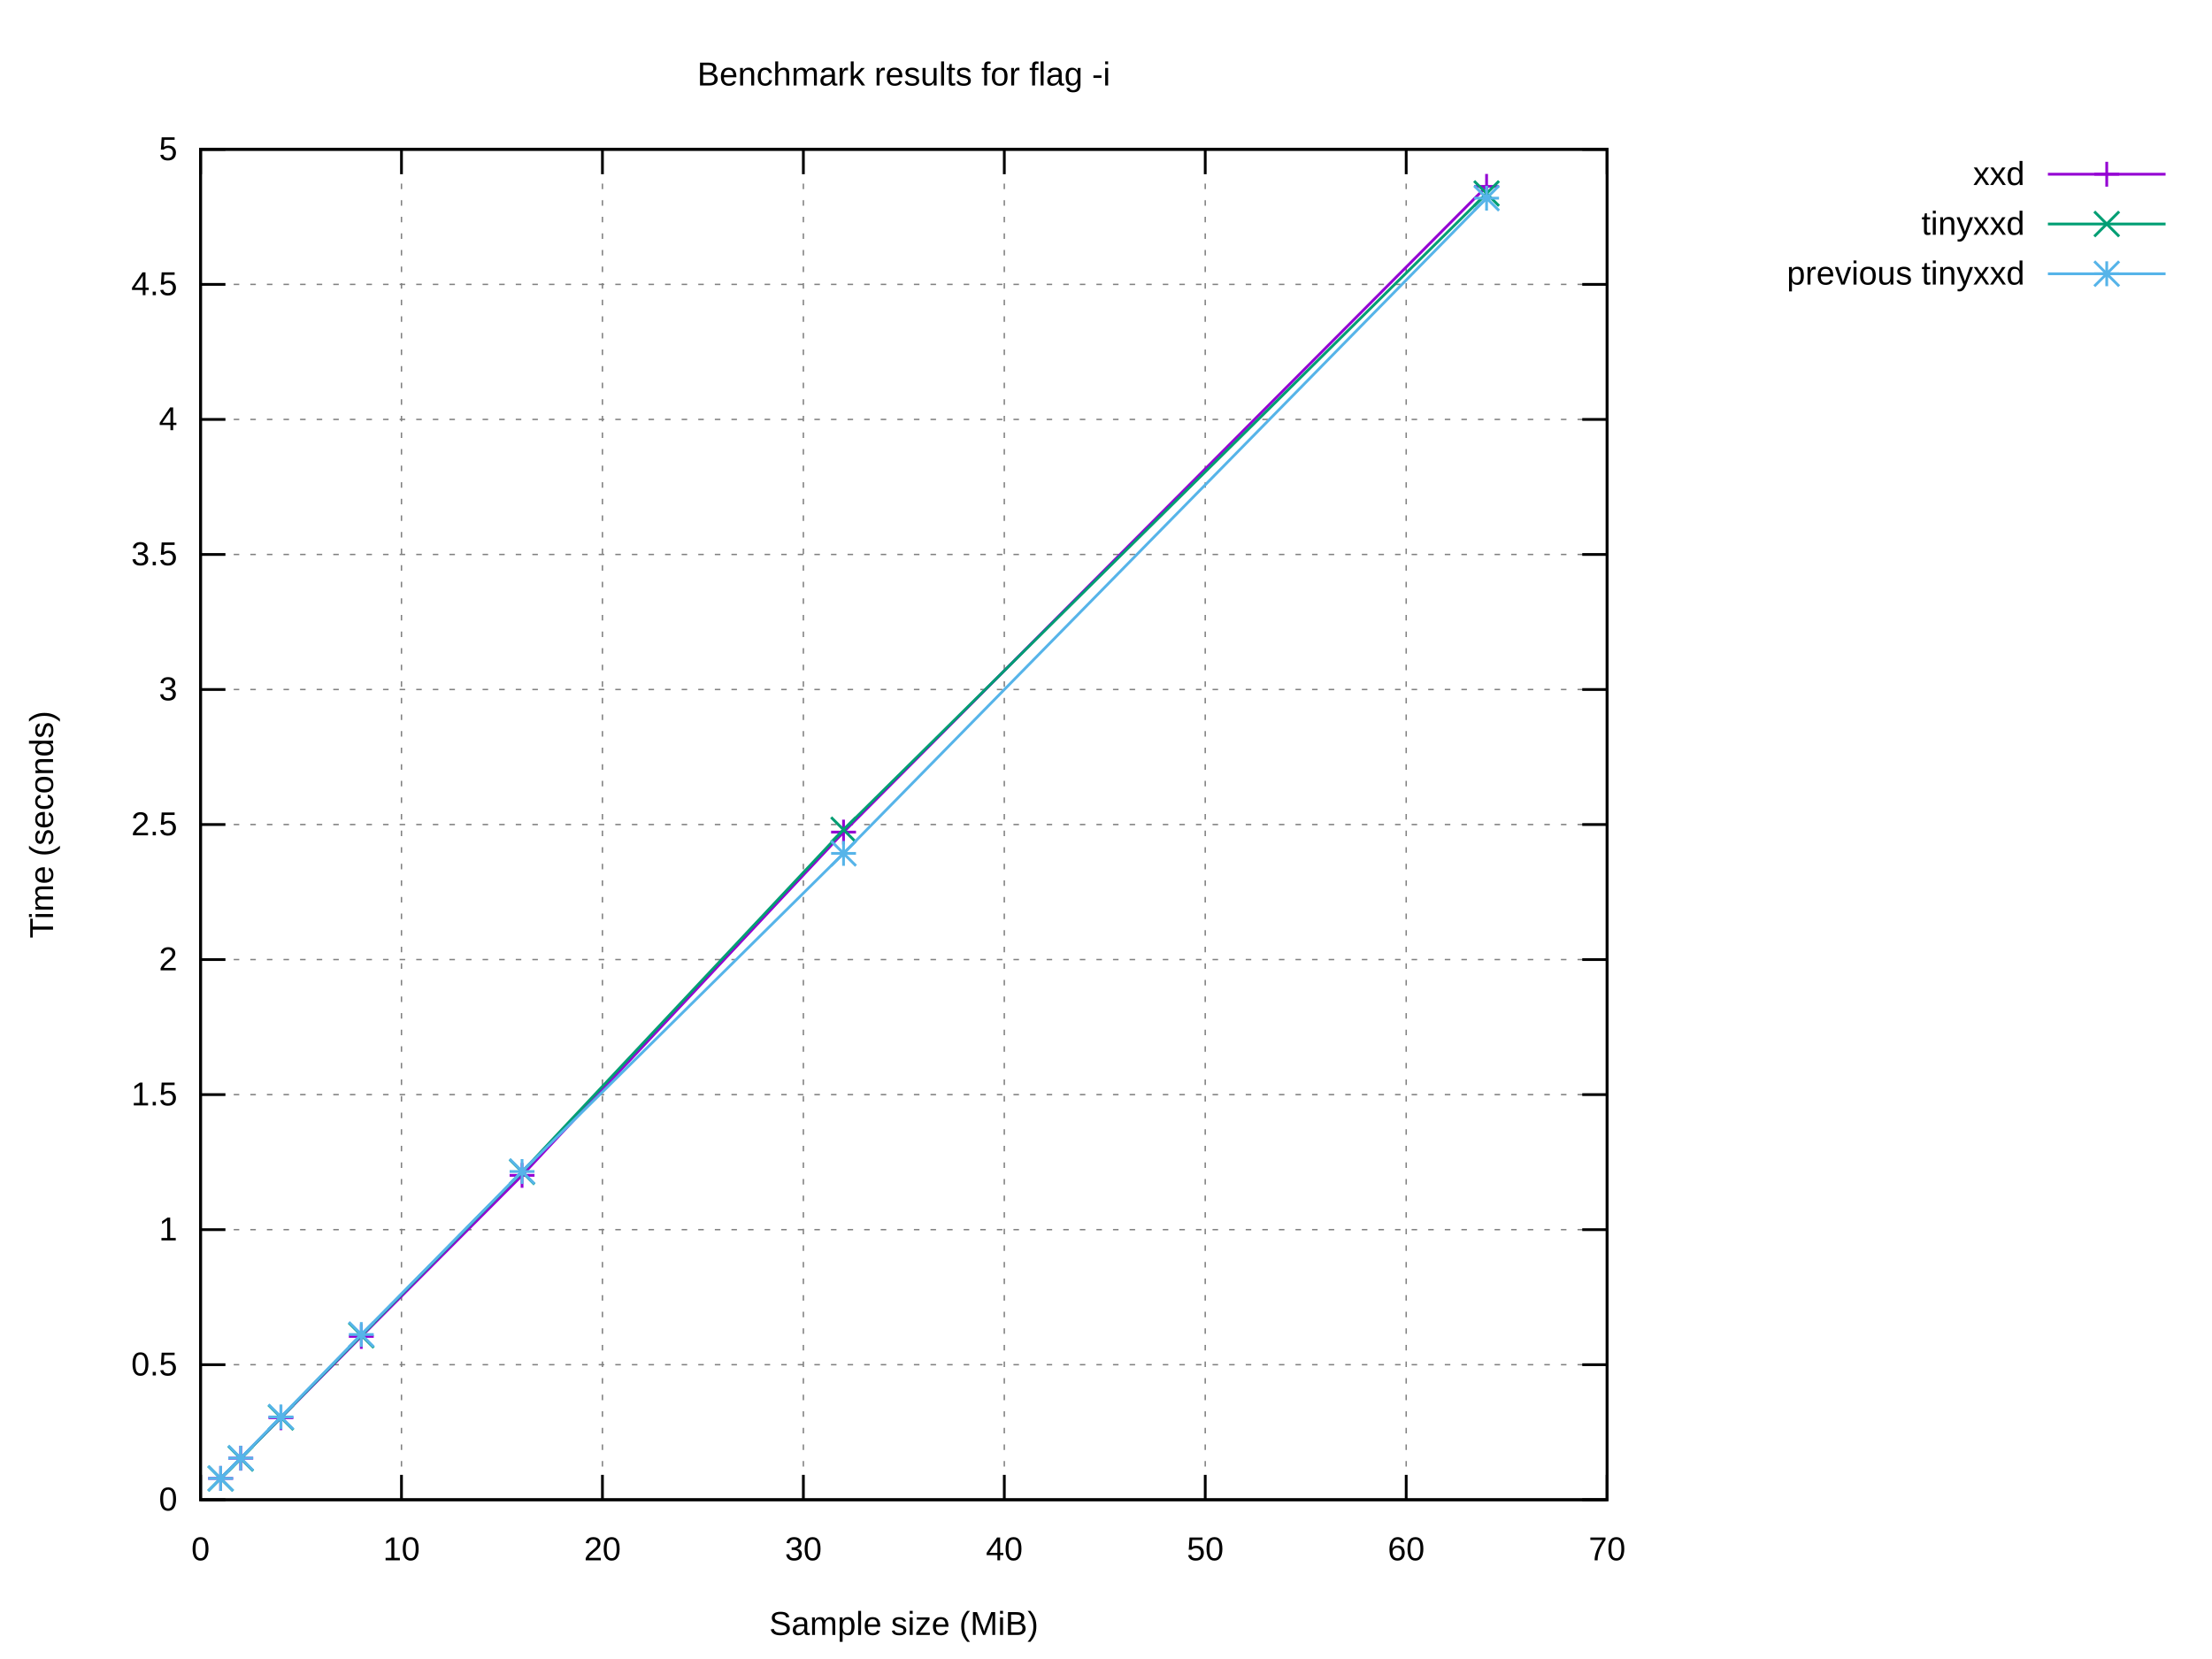
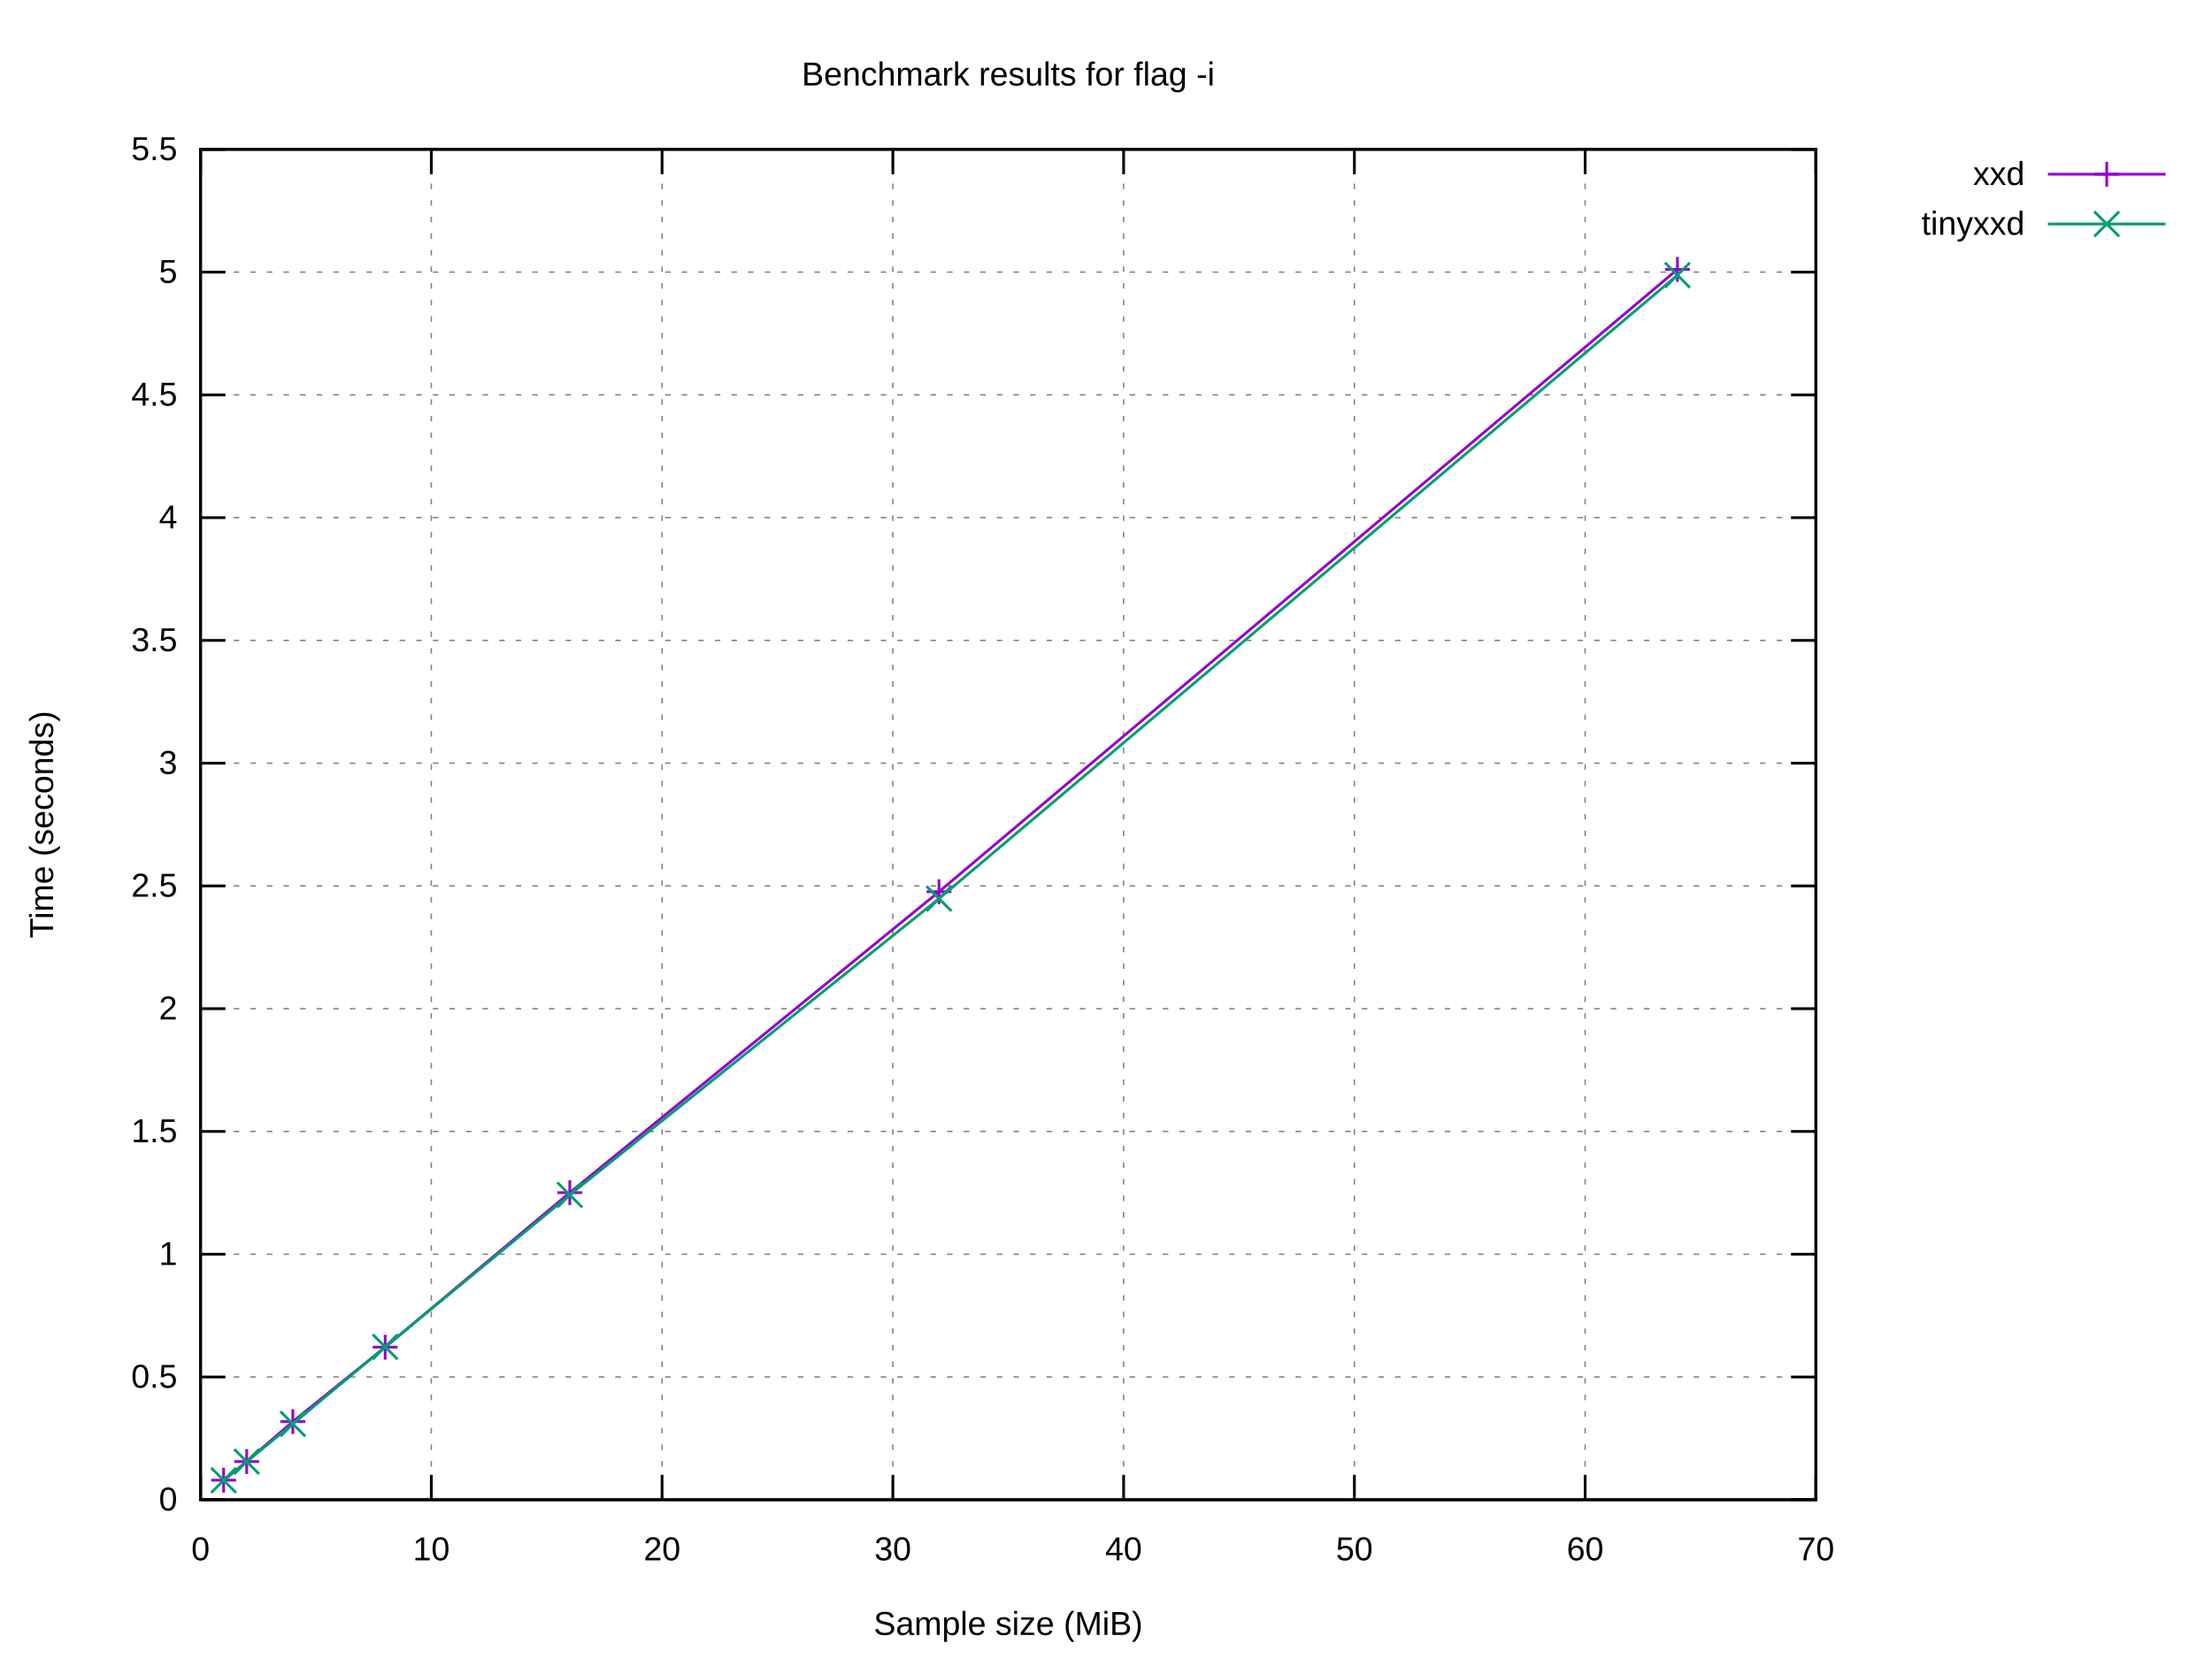
<svg xmlns="http://www.w3.org/2000/svg" xmlns:xlink="http://www.w3.org/1999/xlink" width="800" height="600" viewBox="0 0 800 600">
  <g id="gnuplot_canvas">
    <rect x="0" y="0" width="800" height="600" fill="#ffffff" />
    <defs>
      <circle id="gpDot" r="0.5" stroke-width="0.5" stroke="currentColor" />
      <path id="gpPt0" stroke-width="0.222" stroke="currentColor" d="M-1,0 h2 M0,-1 v2" />
      <path id="gpPt1" stroke-width="0.222" stroke="currentColor" d="M-1,-1 L1,1 M1,-1 L-1,1" />
      <path id="gpPt2" stroke-width="0.222" stroke="currentColor" d="M-1,0 L1,0 M0,-1 L0,1 M-1,-1 L1,1 M-1,1 L1,-1" />
      <rect id="gpPt3" stroke-width="0.222" stroke="currentColor" x="-1" y="-1" width="2" height="2" />
      <rect id="gpPt4" stroke-width="0.222" stroke="currentColor" fill="currentColor" x="-1" y="-1" width="2" height="2" />
      <circle id="gpPt5" stroke-width="0.222" stroke="currentColor" cx="0" cy="0" r="1" />
      <use xlink:href="#gpPt5" id="gpPt6" fill="currentColor" stroke="none" />
      <path id="gpPt7" stroke-width="0.222" stroke="currentColor" d="M0,-1.33 L-1.33,0.67 L1.33,0.67 z" />
      <use xlink:href="#gpPt7" id="gpPt8" fill="currentColor" stroke="none" />
      <use xlink:href="#gpPt7" id="gpPt9" stroke="currentColor" transform="rotate(180)" />
      <use xlink:href="#gpPt9" id="gpPt10" fill="currentColor" stroke="none" />
      <use xlink:href="#gpPt3" id="gpPt11" stroke="currentColor" transform="rotate(45)" />
      <use xlink:href="#gpPt11" id="gpPt12" fill="currentColor" stroke="none" />
      <path id="gpPt13" stroke-width="0.222" stroke="currentColor" d="M0,1.330 L1.265,0.411 L0.782,-1.067 L-0.782,-1.076 L-1.265,0.411 z" />
      <use xlink:href="#gpPt13" id="gpPt14" fill="currentColor" stroke="none" />
      <filter id="textbox" filterUnits="objectBoundingBox" x="0" y="0" height="1" width="1">
        <feFlood flood-color="#FFFFFF" flood-opacity="1" result="bgnd" />
        <feComposite in="SourceGraphic" in2="bgnd" operator="atop" />
      </filter>
      <filter id="greybox" filterUnits="objectBoundingBox" x="0" y="0" height="1" width="1">
        <feFlood flood-color="lightgrey" flood-opacity="1" result="grey" />
        <feComposite in="SourceGraphic" in2="grey" operator="atop" />
      </filter>
    </defs>
    <g fill="none" color="#FFFFFF" stroke="currentColor" stroke-width="1.00" stroke-linecap="butt" stroke-linejoin="miter">
</g>
    <g fill="none" color="black" stroke="currentColor" stroke-width="1.00" stroke-linecap="butt" stroke-linejoin="miter">
</g>
    <g fill="none" color="black" stroke="black" stroke-width="0.50" stroke-linecap="butt" stroke-linejoin="miter">
</g>
    <g fill="none" color="gray" stroke="currentColor" stroke-width="0.50" stroke-linecap="butt" stroke-linejoin="miter">
-       <path stroke="gray" stroke-dasharray="2,4" class="gridline" d="M72.53,542.40 L581.24,542.40  " />
-     </g>
-     <g fill="none" color="gray" stroke="gray" stroke-width="1.00" stroke-linecap="butt" stroke-linejoin="miter">
- </g>
-     <g fill="none" color="black" stroke="currentColor" stroke-width="1.00" stroke-linecap="butt" stroke-linejoin="miter">
-       <path stroke="black" d="M72.53,542.40 L81.53,542.40 M581.24,542.40 L572.24,542.40  " />
+       <path stroke="gray" stroke-dasharray="2,4" class="gridline" d="M72.53,542.40 L656.75,542.40  " />
+     </g>
+     <g fill="none" color="gray" stroke="gray" stroke-width="1.00" stroke-linecap="butt" stroke-linejoin="miter">
+ </g>
+     <g fill="none" color="black" stroke="currentColor" stroke-width="1.00" stroke-linecap="butt" stroke-linejoin="miter">
+       <path stroke="black" d="M72.53,542.40 L81.53,542.40 M656.75,542.40 L647.75,542.40  " />
      <g transform="translate(64.14,546.30)" stroke="none" fill="black" font-family="Arial" font-size="12.00" text-anchor="end">
        <text>
          <tspan font-family="Arial"> 0</tspan>
        </text>
      </g>
    </g>
    <g fill="none" color="black" stroke="currentColor" stroke-width="1.00" stroke-linecap="butt" stroke-linejoin="miter">
</g>
    <g fill="none" color="black" stroke="black" stroke-width="0.50" stroke-linecap="butt" stroke-linejoin="miter">
</g>
    <g fill="none" color="gray" stroke="currentColor" stroke-width="0.50" stroke-linecap="butt" stroke-linejoin="miter">
-       <path stroke="gray" stroke-dasharray="2,4" class="gridline" d="M72.53,493.56 L581.24,493.56  " />
-     </g>
-     <g fill="none" color="gray" stroke="gray" stroke-width="1.00" stroke-linecap="butt" stroke-linejoin="miter">
- </g>
-     <g fill="none" color="black" stroke="currentColor" stroke-width="1.00" stroke-linecap="butt" stroke-linejoin="miter">
-       <path stroke="black" d="M72.53,493.56 L81.53,493.56 M581.24,493.56 L572.24,493.56  " />
-       <g transform="translate(64.14,497.46)" stroke="none" fill="black" font-family="Arial" font-size="12.00" text-anchor="end">
+       <path stroke="gray" stroke-dasharray="2,4" class="gridline" d="M72.53,498.00 L656.75,498.00  " />
+     </g>
+     <g fill="none" color="gray" stroke="gray" stroke-width="1.00" stroke-linecap="butt" stroke-linejoin="miter">
+ </g>
+     <g fill="none" color="black" stroke="currentColor" stroke-width="1.00" stroke-linecap="butt" stroke-linejoin="miter">
+       <path stroke="black" d="M72.53,498.00 L81.53,498.00 M656.75,498.00 L647.75,498.00  " />
+       <g transform="translate(64.14,501.90)" stroke="none" fill="black" font-family="Arial" font-size="12.00" text-anchor="end">
        <text>
          <tspan font-family="Arial"> 0.5</tspan>
        </text>
      </g>
    </g>
    <g fill="none" color="black" stroke="currentColor" stroke-width="1.00" stroke-linecap="butt" stroke-linejoin="miter">
</g>
    <g fill="none" color="black" stroke="black" stroke-width="0.50" stroke-linecap="butt" stroke-linejoin="miter">
</g>
    <g fill="none" color="gray" stroke="currentColor" stroke-width="0.50" stroke-linecap="butt" stroke-linejoin="miter">
-       <path stroke="gray" stroke-dasharray="2,4" class="gridline" d="M72.53,444.72 L581.24,444.72  " />
-     </g>
-     <g fill="none" color="gray" stroke="gray" stroke-width="1.00" stroke-linecap="butt" stroke-linejoin="miter">
- </g>
-     <g fill="none" color="black" stroke="currentColor" stroke-width="1.00" stroke-linecap="butt" stroke-linejoin="miter">
-       <path stroke="black" d="M72.53,444.72 L81.53,444.72 M581.24,444.72 L572.24,444.72  " />
-       <g transform="translate(64.14,448.62)" stroke="none" fill="black" font-family="Arial" font-size="12.00" text-anchor="end">
+       <path stroke="gray" stroke-dasharray="2,4" class="gridline" d="M72.53,453.60 L656.75,453.60  " />
+     </g>
+     <g fill="none" color="gray" stroke="gray" stroke-width="1.00" stroke-linecap="butt" stroke-linejoin="miter">
+ </g>
+     <g fill="none" color="black" stroke="currentColor" stroke-width="1.00" stroke-linecap="butt" stroke-linejoin="miter">
+       <path stroke="black" d="M72.53,453.60 L81.53,453.60 M656.75,453.60 L647.75,453.60  " />
+       <g transform="translate(64.14,457.50)" stroke="none" fill="black" font-family="Arial" font-size="12.00" text-anchor="end">
        <text>
          <tspan font-family="Arial"> 1</tspan>
        </text>
      </g>
    </g>
    <g fill="none" color="black" stroke="currentColor" stroke-width="1.00" stroke-linecap="butt" stroke-linejoin="miter">
</g>
    <g fill="none" color="black" stroke="black" stroke-width="0.50" stroke-linecap="butt" stroke-linejoin="miter">
</g>
    <g fill="none" color="gray" stroke="currentColor" stroke-width="0.50" stroke-linecap="butt" stroke-linejoin="miter">
-       <path stroke="gray" stroke-dasharray="2,4" class="gridline" d="M72.53,395.88 L581.24,395.88  " />
-     </g>
-     <g fill="none" color="gray" stroke="gray" stroke-width="1.00" stroke-linecap="butt" stroke-linejoin="miter">
- </g>
-     <g fill="none" color="black" stroke="currentColor" stroke-width="1.00" stroke-linecap="butt" stroke-linejoin="miter">
-       <path stroke="black" d="M72.53,395.88 L81.53,395.88 M581.24,395.88 L572.24,395.88  " />
-       <g transform="translate(64.14,399.78)" stroke="none" fill="black" font-family="Arial" font-size="12.00" text-anchor="end">
+       <path stroke="gray" stroke-dasharray="2,4" class="gridline" d="M72.53,409.20 L656.75,409.20  " />
+     </g>
+     <g fill="none" color="gray" stroke="gray" stroke-width="1.00" stroke-linecap="butt" stroke-linejoin="miter">
+ </g>
+     <g fill="none" color="black" stroke="currentColor" stroke-width="1.00" stroke-linecap="butt" stroke-linejoin="miter">
+       <path stroke="black" d="M72.53,409.20 L81.53,409.20 M656.75,409.20 L647.75,409.20  " />
+       <g transform="translate(64.14,413.10)" stroke="none" fill="black" font-family="Arial" font-size="12.00" text-anchor="end">
        <text>
          <tspan font-family="Arial"> 1.5</tspan>
        </text>
      </g>
    </g>
    <g fill="none" color="black" stroke="currentColor" stroke-width="1.00" stroke-linecap="butt" stroke-linejoin="miter">
</g>
    <g fill="none" color="black" stroke="black" stroke-width="0.50" stroke-linecap="butt" stroke-linejoin="miter">
</g>
    <g fill="none" color="gray" stroke="currentColor" stroke-width="0.50" stroke-linecap="butt" stroke-linejoin="miter">
-       <path stroke="gray" stroke-dasharray="2,4" class="gridline" d="M72.53,347.04 L581.24,347.04  " />
-     </g>
-     <g fill="none" color="gray" stroke="gray" stroke-width="1.00" stroke-linecap="butt" stroke-linejoin="miter">
- </g>
-     <g fill="none" color="black" stroke="currentColor" stroke-width="1.00" stroke-linecap="butt" stroke-linejoin="miter">
-       <path stroke="black" d="M72.53,347.04 L81.53,347.04 M581.24,347.04 L572.24,347.04  " />
-       <g transform="translate(64.14,350.94)" stroke="none" fill="black" font-family="Arial" font-size="12.00" text-anchor="end">
+       <path stroke="gray" stroke-dasharray="2,4" class="gridline" d="M72.53,364.80 L656.75,364.80  " />
+     </g>
+     <g fill="none" color="gray" stroke="gray" stroke-width="1.00" stroke-linecap="butt" stroke-linejoin="miter">
+ </g>
+     <g fill="none" color="black" stroke="currentColor" stroke-width="1.00" stroke-linecap="butt" stroke-linejoin="miter">
+       <path stroke="black" d="M72.53,364.80 L81.53,364.80 M656.75,364.80 L647.75,364.80  " />
+       <g transform="translate(64.14,368.70)" stroke="none" fill="black" font-family="Arial" font-size="12.00" text-anchor="end">
        <text>
          <tspan font-family="Arial"> 2</tspan>
        </text>
      </g>
    </g>
    <g fill="none" color="black" stroke="currentColor" stroke-width="1.00" stroke-linecap="butt" stroke-linejoin="miter">
</g>
    <g fill="none" color="black" stroke="black" stroke-width="0.50" stroke-linecap="butt" stroke-linejoin="miter">
</g>
    <g fill="none" color="gray" stroke="currentColor" stroke-width="0.50" stroke-linecap="butt" stroke-linejoin="miter">
-       <path stroke="gray" stroke-dasharray="2,4" class="gridline" d="M72.53,298.20 L581.24,298.20  " />
-     </g>
-     <g fill="none" color="gray" stroke="gray" stroke-width="1.00" stroke-linecap="butt" stroke-linejoin="miter">
- </g>
-     <g fill="none" color="black" stroke="currentColor" stroke-width="1.00" stroke-linecap="butt" stroke-linejoin="miter">
-       <path stroke="black" d="M72.53,298.20 L81.53,298.20 M581.24,298.20 L572.24,298.20  " />
-       <g transform="translate(64.14,302.10)" stroke="none" fill="black" font-family="Arial" font-size="12.00" text-anchor="end">
+       <path stroke="gray" stroke-dasharray="2,4" class="gridline" d="M72.53,320.40 L656.75,320.40  " />
+     </g>
+     <g fill="none" color="gray" stroke="gray" stroke-width="1.00" stroke-linecap="butt" stroke-linejoin="miter">
+ </g>
+     <g fill="none" color="black" stroke="currentColor" stroke-width="1.00" stroke-linecap="butt" stroke-linejoin="miter">
+       <path stroke="black" d="M72.53,320.40 L81.53,320.40 M656.75,320.40 L647.75,320.40  " />
+       <g transform="translate(64.14,324.30)" stroke="none" fill="black" font-family="Arial" font-size="12.00" text-anchor="end">
        <text>
          <tspan font-family="Arial"> 2.5</tspan>
        </text>
      </g>
    </g>
    <g fill="none" color="black" stroke="currentColor" stroke-width="1.00" stroke-linecap="butt" stroke-linejoin="miter">
</g>
    <g fill="none" color="black" stroke="black" stroke-width="0.50" stroke-linecap="butt" stroke-linejoin="miter">
</g>
    <g fill="none" color="gray" stroke="currentColor" stroke-width="0.50" stroke-linecap="butt" stroke-linejoin="miter">
-       <path stroke="gray" stroke-dasharray="2,4" class="gridline" d="M72.53,249.37 L581.24,249.37  " />
-     </g>
-     <g fill="none" color="gray" stroke="gray" stroke-width="1.00" stroke-linecap="butt" stroke-linejoin="miter">
- </g>
-     <g fill="none" color="black" stroke="currentColor" stroke-width="1.00" stroke-linecap="butt" stroke-linejoin="miter">
-       <path stroke="black" d="M72.53,249.37 L81.53,249.37 M581.24,249.37 L572.24,249.37  " />
-       <g transform="translate(64.14,253.27)" stroke="none" fill="black" font-family="Arial" font-size="12.00" text-anchor="end">
+       <path stroke="gray" stroke-dasharray="2,4" class="gridline" d="M72.53,276.01 L656.75,276.01  " />
+     </g>
+     <g fill="none" color="gray" stroke="gray" stroke-width="1.00" stroke-linecap="butt" stroke-linejoin="miter">
+ </g>
+     <g fill="none" color="black" stroke="currentColor" stroke-width="1.00" stroke-linecap="butt" stroke-linejoin="miter">
+       <path stroke="black" d="M72.53,276.01 L81.53,276.01 M656.75,276.01 L647.75,276.01  " />
+       <g transform="translate(64.14,279.91)" stroke="none" fill="black" font-family="Arial" font-size="12.00" text-anchor="end">
        <text>
          <tspan font-family="Arial"> 3</tspan>
        </text>
      </g>
    </g>
    <g fill="none" color="black" stroke="currentColor" stroke-width="1.00" stroke-linecap="butt" stroke-linejoin="miter">
</g>
    <g fill="none" color="black" stroke="black" stroke-width="0.50" stroke-linecap="butt" stroke-linejoin="miter">
</g>
    <g fill="none" color="gray" stroke="currentColor" stroke-width="0.50" stroke-linecap="butt" stroke-linejoin="miter">
-       <path stroke="gray" stroke-dasharray="2,4" class="gridline" d="M72.53,200.53 L581.24,200.53  " />
-     </g>
-     <g fill="none" color="gray" stroke="gray" stroke-width="1.00" stroke-linecap="butt" stroke-linejoin="miter">
- </g>
-     <g fill="none" color="black" stroke="currentColor" stroke-width="1.00" stroke-linecap="butt" stroke-linejoin="miter">
-       <path stroke="black" d="M72.53,200.53 L81.53,200.53 M581.24,200.53 L572.24,200.53  " />
-       <g transform="translate(64.14,204.43)" stroke="none" fill="black" font-family="Arial" font-size="12.00" text-anchor="end">
+       <path stroke="gray" stroke-dasharray="2,4" class="gridline" d="M72.53,231.61 L656.75,231.61  " />
+     </g>
+     <g fill="none" color="gray" stroke="gray" stroke-width="1.00" stroke-linecap="butt" stroke-linejoin="miter">
+ </g>
+     <g fill="none" color="black" stroke="currentColor" stroke-width="1.00" stroke-linecap="butt" stroke-linejoin="miter">
+       <path stroke="black" d="M72.53,231.61 L81.53,231.61 M656.75,231.61 L647.75,231.61  " />
+       <g transform="translate(64.14,235.51)" stroke="none" fill="black" font-family="Arial" font-size="12.00" text-anchor="end">
        <text>
          <tspan font-family="Arial"> 3.5</tspan>
        </text>
      </g>
    </g>
    <g fill="none" color="black" stroke="currentColor" stroke-width="1.00" stroke-linecap="butt" stroke-linejoin="miter">
</g>
    <g fill="none" color="black" stroke="black" stroke-width="0.50" stroke-linecap="butt" stroke-linejoin="miter">
</g>
    <g fill="none" color="gray" stroke="currentColor" stroke-width="0.50" stroke-linecap="butt" stroke-linejoin="miter">
-       <path stroke="gray" stroke-dasharray="2,4" class="gridline" d="M72.53,151.69 L581.24,151.69  " />
-     </g>
-     <g fill="none" color="gray" stroke="gray" stroke-width="1.00" stroke-linecap="butt" stroke-linejoin="miter">
- </g>
-     <g fill="none" color="black" stroke="currentColor" stroke-width="1.00" stroke-linecap="butt" stroke-linejoin="miter">
-       <path stroke="black" d="M72.53,151.69 L81.53,151.69 M581.24,151.69 L572.24,151.69  " />
-       <g transform="translate(64.14,155.59)" stroke="none" fill="black" font-family="Arial" font-size="12.00" text-anchor="end">
+       <path stroke="gray" stroke-dasharray="2,4" class="gridline" d="M72.53,187.21 L656.75,187.21  " />
+     </g>
+     <g fill="none" color="gray" stroke="gray" stroke-width="1.00" stroke-linecap="butt" stroke-linejoin="miter">
+ </g>
+     <g fill="none" color="black" stroke="currentColor" stroke-width="1.00" stroke-linecap="butt" stroke-linejoin="miter">
+       <path stroke="black" d="M72.53,187.21 L81.53,187.21 M656.75,187.21 L647.75,187.21  " />
+       <g transform="translate(64.14,191.11)" stroke="none" fill="black" font-family="Arial" font-size="12.00" text-anchor="end">
        <text>
          <tspan font-family="Arial"> 4</tspan>
        </text>
      </g>
    </g>
    <g fill="none" color="black" stroke="currentColor" stroke-width="1.00" stroke-linecap="butt" stroke-linejoin="miter">
</g>
    <g fill="none" color="black" stroke="black" stroke-width="0.50" stroke-linecap="butt" stroke-linejoin="miter">
</g>
    <g fill="none" color="gray" stroke="currentColor" stroke-width="0.50" stroke-linecap="butt" stroke-linejoin="miter">
-       <path stroke="gray" stroke-dasharray="2,4" class="gridline" d="M72.53,102.85 L581.24,102.85  " />
-     </g>
-     <g fill="none" color="gray" stroke="gray" stroke-width="1.00" stroke-linecap="butt" stroke-linejoin="miter">
- </g>
-     <g fill="none" color="black" stroke="currentColor" stroke-width="1.00" stroke-linecap="butt" stroke-linejoin="miter">
-       <path stroke="black" d="M72.53,102.85 L81.53,102.85 M581.24,102.85 L572.24,102.85  " />
-       <g transform="translate(64.14,106.75)" stroke="none" fill="black" font-family="Arial" font-size="12.00" text-anchor="end">
+       <path stroke="gray" stroke-dasharray="2,4" class="gridline" d="M72.53,142.81 L656.75,142.81  " />
+     </g>
+     <g fill="none" color="gray" stroke="gray" stroke-width="1.00" stroke-linecap="butt" stroke-linejoin="miter">
+ </g>
+     <g fill="none" color="black" stroke="currentColor" stroke-width="1.00" stroke-linecap="butt" stroke-linejoin="miter">
+       <path stroke="black" d="M72.53,142.81 L81.53,142.81 M656.75,142.81 L647.75,142.81  " />
+       <g transform="translate(64.14,146.71)" stroke="none" fill="black" font-family="Arial" font-size="12.00" text-anchor="end">
        <text>
          <tspan font-family="Arial"> 4.5</tspan>
        </text>
      </g>
    </g>
    <g fill="none" color="black" stroke="currentColor" stroke-width="1.00" stroke-linecap="butt" stroke-linejoin="miter">
</g>
    <g fill="none" color="black" stroke="black" stroke-width="0.50" stroke-linecap="butt" stroke-linejoin="miter">
</g>
    <g fill="none" color="gray" stroke="currentColor" stroke-width="0.50" stroke-linecap="butt" stroke-linejoin="miter">
-       <path stroke="gray" stroke-dasharray="2,4" class="gridline" d="M72.53,54.01 L581.24,54.01  " />
-     </g>
-     <g fill="none" color="gray" stroke="gray" stroke-width="1.00" stroke-linecap="butt" stroke-linejoin="miter">
- </g>
-     <g fill="none" color="black" stroke="currentColor" stroke-width="1.00" stroke-linecap="butt" stroke-linejoin="miter">
-       <path stroke="black" d="M72.53,54.01 L81.53,54.01 M581.24,54.01 L572.24,54.01  " />
+       <path stroke="gray" stroke-dasharray="2,4" class="gridline" d="M72.53,98.41 L656.75,98.41  " />
+     </g>
+     <g fill="none" color="gray" stroke="gray" stroke-width="1.00" stroke-linecap="butt" stroke-linejoin="miter">
+ </g>
+     <g fill="none" color="black" stroke="currentColor" stroke-width="1.00" stroke-linecap="butt" stroke-linejoin="miter">
+       <path stroke="black" d="M72.53,98.41 L81.53,98.41 M656.75,98.41 L647.75,98.41  " />
+       <g transform="translate(64.14,102.31)" stroke="none" fill="black" font-family="Arial" font-size="12.00" text-anchor="end">
+         <text>
+           <tspan font-family="Arial"> 5</tspan>
+         </text>
+       </g>
+     </g>
+     <g fill="none" color="black" stroke="currentColor" stroke-width="1.00" stroke-linecap="butt" stroke-linejoin="miter">
+ </g>
+     <g fill="none" color="black" stroke="black" stroke-width="0.50" stroke-linecap="butt" stroke-linejoin="miter">
+ </g>
+     <g fill="none" color="gray" stroke="currentColor" stroke-width="0.50" stroke-linecap="butt" stroke-linejoin="miter">
+       <path stroke="gray" stroke-dasharray="2,4" class="gridline" d="M72.53,54.01 L656.75,54.01  " />
+     </g>
+     <g fill="none" color="gray" stroke="gray" stroke-width="1.00" stroke-linecap="butt" stroke-linejoin="miter">
+ </g>
+     <g fill="none" color="black" stroke="currentColor" stroke-width="1.00" stroke-linecap="butt" stroke-linejoin="miter">
+       <path stroke="black" d="M72.53,54.01 L81.53,54.01 M656.75,54.01 L647.75,54.01  " />
      <g transform="translate(64.14,57.91)" stroke="none" fill="black" font-family="Arial" font-size="12.00" text-anchor="end">
        <text>
-           <tspan font-family="Arial"> 5</tspan>
+           <tspan font-family="Arial"> 5.5</tspan>
        </text>
      </g>
    </g>
    <g fill="none" color="black" stroke="currentColor" stroke-width="1.00" stroke-linecap="butt" stroke-linejoin="miter">
</g>
    <g fill="none" color="black" stroke="black" stroke-width="0.50" stroke-linecap="butt" stroke-linejoin="miter">
</g>
    <g fill="none" color="gray" stroke="currentColor" stroke-width="0.50" stroke-linecap="butt" stroke-linejoin="miter">
      <path stroke="gray" stroke-dasharray="2,4" class="gridline" d="M72.53,542.40 L72.53,54.01  " />
    </g>
    <g fill="none" color="gray" stroke="gray" stroke-width="1.00" stroke-linecap="butt" stroke-linejoin="miter">
</g>
    <g fill="none" color="black" stroke="currentColor" stroke-width="1.00" stroke-linecap="butt" stroke-linejoin="miter">
      <path stroke="black" d="M72.53,542.40 L72.53,533.40 M72.53,54.01 L72.53,63.01  " />
      <g transform="translate(72.53,564.30)" stroke="none" fill="black" font-family="Arial" font-size="12.00" text-anchor="middle">
        <text>
          <tspan font-family="Arial"> 0</tspan>
        </text>
      </g>
    </g>
    <g fill="none" color="black" stroke="currentColor" stroke-width="1.00" stroke-linecap="butt" stroke-linejoin="miter">
</g>
    <g fill="none" color="black" stroke="black" stroke-width="0.50" stroke-linecap="butt" stroke-linejoin="miter">
</g>
    <g fill="none" color="gray" stroke="currentColor" stroke-width="0.50" stroke-linecap="butt" stroke-linejoin="miter">
-       <path stroke="gray" stroke-dasharray="2,4" class="gridline" d="M145.20,542.40 L145.20,54.01  " />
-     </g>
-     <g fill="none" color="gray" stroke="gray" stroke-width="1.00" stroke-linecap="butt" stroke-linejoin="miter">
- </g>
-     <g fill="none" color="black" stroke="currentColor" stroke-width="1.00" stroke-linecap="butt" stroke-linejoin="miter">
-       <path stroke="black" d="M145.20,542.40 L145.20,533.40 M145.20,54.01 L145.20,63.01  " />
-       <g transform="translate(145.20,564.30)" stroke="none" fill="black" font-family="Arial" font-size="12.00" text-anchor="middle">
+       <path stroke="gray" stroke-dasharray="2,4" class="gridline" d="M155.99,542.40 L155.99,54.01  " />
+     </g>
+     <g fill="none" color="gray" stroke="gray" stroke-width="1.00" stroke-linecap="butt" stroke-linejoin="miter">
+ </g>
+     <g fill="none" color="black" stroke="currentColor" stroke-width="1.00" stroke-linecap="butt" stroke-linejoin="miter">
+       <path stroke="black" d="M155.99,542.40 L155.99,533.40 M155.99,54.01 L155.99,63.01  " />
+       <g transform="translate(155.99,564.30)" stroke="none" fill="black" font-family="Arial" font-size="12.00" text-anchor="middle">
        <text>
          <tspan font-family="Arial"> 10</tspan>
        </text>
      </g>
    </g>
    <g fill="none" color="black" stroke="currentColor" stroke-width="1.00" stroke-linecap="butt" stroke-linejoin="miter">
</g>
    <g fill="none" color="black" stroke="black" stroke-width="0.50" stroke-linecap="butt" stroke-linejoin="miter">
</g>
    <g fill="none" color="gray" stroke="currentColor" stroke-width="0.50" stroke-linecap="butt" stroke-linejoin="miter">
-       <path stroke="gray" stroke-dasharray="2,4" class="gridline" d="M217.88,542.40 L217.88,54.01  " />
-     </g>
-     <g fill="none" color="gray" stroke="gray" stroke-width="1.00" stroke-linecap="butt" stroke-linejoin="miter">
- </g>
-     <g fill="none" color="black" stroke="currentColor" stroke-width="1.00" stroke-linecap="butt" stroke-linejoin="miter">
-       <path stroke="black" d="M217.88,542.40 L217.88,533.40 M217.88,54.01 L217.88,63.01  " />
-       <g transform="translate(217.88,564.30)" stroke="none" fill="black" font-family="Arial" font-size="12.00" text-anchor="middle">
+       <path stroke="gray" stroke-dasharray="2,4" class="gridline" d="M239.45,542.40 L239.45,54.01  " />
+     </g>
+     <g fill="none" color="gray" stroke="gray" stroke-width="1.00" stroke-linecap="butt" stroke-linejoin="miter">
+ </g>
+     <g fill="none" color="black" stroke="currentColor" stroke-width="1.00" stroke-linecap="butt" stroke-linejoin="miter">
+       <path stroke="black" d="M239.45,542.40 L239.45,533.40 M239.45,54.01 L239.45,63.01  " />
+       <g transform="translate(239.45,564.30)" stroke="none" fill="black" font-family="Arial" font-size="12.00" text-anchor="middle">
        <text>
          <tspan font-family="Arial"> 20</tspan>
        </text>
      </g>
    </g>
    <g fill="none" color="black" stroke="currentColor" stroke-width="1.00" stroke-linecap="butt" stroke-linejoin="miter">
</g>
    <g fill="none" color="black" stroke="black" stroke-width="0.50" stroke-linecap="butt" stroke-linejoin="miter">
</g>
    <g fill="none" color="gray" stroke="currentColor" stroke-width="0.50" stroke-linecap="butt" stroke-linejoin="miter">
-       <path stroke="gray" stroke-dasharray="2,4" class="gridline" d="M290.55,542.40 L290.55,54.01  " />
-     </g>
-     <g fill="none" color="gray" stroke="gray" stroke-width="1.00" stroke-linecap="butt" stroke-linejoin="miter">
- </g>
-     <g fill="none" color="black" stroke="currentColor" stroke-width="1.00" stroke-linecap="butt" stroke-linejoin="miter">
-       <path stroke="black" d="M290.55,542.40 L290.55,533.40 M290.55,54.01 L290.55,63.01  " />
-       <g transform="translate(290.55,564.30)" stroke="none" fill="black" font-family="Arial" font-size="12.00" text-anchor="middle">
+       <path stroke="gray" stroke-dasharray="2,4" class="gridline" d="M322.91,542.40 L322.91,54.01  " />
+     </g>
+     <g fill="none" color="gray" stroke="gray" stroke-width="1.00" stroke-linecap="butt" stroke-linejoin="miter">
+ </g>
+     <g fill="none" color="black" stroke="currentColor" stroke-width="1.00" stroke-linecap="butt" stroke-linejoin="miter">
+       <path stroke="black" d="M322.91,542.40 L322.91,533.40 M322.91,54.01 L322.91,63.01  " />
+       <g transform="translate(322.91,564.30)" stroke="none" fill="black" font-family="Arial" font-size="12.00" text-anchor="middle">
        <text>
          <tspan font-family="Arial"> 30</tspan>
        </text>
      </g>
    </g>
    <g fill="none" color="black" stroke="currentColor" stroke-width="1.00" stroke-linecap="butt" stroke-linejoin="miter">
</g>
    <g fill="none" color="black" stroke="black" stroke-width="0.50" stroke-linecap="butt" stroke-linejoin="miter">
</g>
    <g fill="none" color="gray" stroke="currentColor" stroke-width="0.50" stroke-linecap="butt" stroke-linejoin="miter">
-       <path stroke="gray" stroke-dasharray="2,4" class="gridline" d="M363.22,542.40 L363.22,54.01  " />
-     </g>
-     <g fill="none" color="gray" stroke="gray" stroke-width="1.00" stroke-linecap="butt" stroke-linejoin="miter">
- </g>
-     <g fill="none" color="black" stroke="currentColor" stroke-width="1.00" stroke-linecap="butt" stroke-linejoin="miter">
-       <path stroke="black" d="M363.22,542.40 L363.22,533.40 M363.22,54.01 L363.22,63.01  " />
-       <g transform="translate(363.22,564.30)" stroke="none" fill="black" font-family="Arial" font-size="12.00" text-anchor="middle">
+       <path stroke="gray" stroke-dasharray="2,4" class="gridline" d="M406.37,542.40 L406.37,54.01  " />
+     </g>
+     <g fill="none" color="gray" stroke="gray" stroke-width="1.00" stroke-linecap="butt" stroke-linejoin="miter">
+ </g>
+     <g fill="none" color="black" stroke="currentColor" stroke-width="1.00" stroke-linecap="butt" stroke-linejoin="miter">
+       <path stroke="black" d="M406.37,542.40 L406.37,533.40 M406.37,54.01 L406.37,63.01  " />
+       <g transform="translate(406.37,564.30)" stroke="none" fill="black" font-family="Arial" font-size="12.00" text-anchor="middle">
        <text>
          <tspan font-family="Arial"> 40</tspan>
        </text>
      </g>
    </g>
    <g fill="none" color="black" stroke="currentColor" stroke-width="1.00" stroke-linecap="butt" stroke-linejoin="miter">
</g>
    <g fill="none" color="black" stroke="black" stroke-width="0.50" stroke-linecap="butt" stroke-linejoin="miter">
</g>
    <g fill="none" color="gray" stroke="currentColor" stroke-width="0.50" stroke-linecap="butt" stroke-linejoin="miter">
-       <path stroke="gray" stroke-dasharray="2,4" class="gridline" d="M435.89,542.40 L435.89,54.01  " />
-     </g>
-     <g fill="none" color="gray" stroke="gray" stroke-width="1.00" stroke-linecap="butt" stroke-linejoin="miter">
- </g>
-     <g fill="none" color="black" stroke="currentColor" stroke-width="1.00" stroke-linecap="butt" stroke-linejoin="miter">
-       <path stroke="black" d="M435.89,542.40 L435.89,533.40 M435.89,54.01 L435.89,63.01  " />
-       <g transform="translate(435.89,564.30)" stroke="none" fill="black" font-family="Arial" font-size="12.00" text-anchor="middle">
+       <path stroke="gray" stroke-dasharray="2,4" class="gridline" d="M489.83,542.40 L489.83,54.01  " />
+     </g>
+     <g fill="none" color="gray" stroke="gray" stroke-width="1.00" stroke-linecap="butt" stroke-linejoin="miter">
+ </g>
+     <g fill="none" color="black" stroke="currentColor" stroke-width="1.00" stroke-linecap="butt" stroke-linejoin="miter">
+       <path stroke="black" d="M489.83,542.40 L489.83,533.40 M489.83,54.01 L489.83,63.01  " />
+       <g transform="translate(489.83,564.30)" stroke="none" fill="black" font-family="Arial" font-size="12.00" text-anchor="middle">
        <text>
          <tspan font-family="Arial"> 50</tspan>
        </text>
      </g>
    </g>
    <g fill="none" color="black" stroke="currentColor" stroke-width="1.00" stroke-linecap="butt" stroke-linejoin="miter">
</g>
    <g fill="none" color="black" stroke="black" stroke-width="0.50" stroke-linecap="butt" stroke-linejoin="miter">
</g>
    <g fill="none" color="gray" stroke="currentColor" stroke-width="0.50" stroke-linecap="butt" stroke-linejoin="miter">
-       <path stroke="gray" stroke-dasharray="2,4" class="gridline" d="M508.57,542.40 L508.57,54.01  " />
-     </g>
-     <g fill="none" color="gray" stroke="gray" stroke-width="1.00" stroke-linecap="butt" stroke-linejoin="miter">
- </g>
-     <g fill="none" color="black" stroke="currentColor" stroke-width="1.00" stroke-linecap="butt" stroke-linejoin="miter">
-       <path stroke="black" d="M508.57,542.40 L508.57,533.40 M508.57,54.01 L508.57,63.01  " />
-       <g transform="translate(508.57,564.30)" stroke="none" fill="black" font-family="Arial" font-size="12.00" text-anchor="middle">
+       <path stroke="gray" stroke-dasharray="2,4" class="gridline" d="M573.29,542.40 L573.29,54.01  " />
+     </g>
+     <g fill="none" color="gray" stroke="gray" stroke-width="1.00" stroke-linecap="butt" stroke-linejoin="miter">
+ </g>
+     <g fill="none" color="black" stroke="currentColor" stroke-width="1.00" stroke-linecap="butt" stroke-linejoin="miter">
+       <path stroke="black" d="M573.29,542.40 L573.29,533.40 M573.29,54.01 L573.29,63.01  " />
+       <g transform="translate(573.29,564.30)" stroke="none" fill="black" font-family="Arial" font-size="12.00" text-anchor="middle">
        <text>
          <tspan font-family="Arial"> 60</tspan>
        </text>
      </g>
    </g>
    <g fill="none" color="black" stroke="currentColor" stroke-width="1.00" stroke-linecap="butt" stroke-linejoin="miter">
</g>
    <g fill="none" color="black" stroke="black" stroke-width="0.50" stroke-linecap="butt" stroke-linejoin="miter">
</g>
    <g fill="none" color="gray" stroke="currentColor" stroke-width="0.50" stroke-linecap="butt" stroke-linejoin="miter">
-       <path stroke="gray" stroke-dasharray="2,4" class="gridline" d="M581.24,542.40 L581.24,54.01  " />
-     </g>
-     <g fill="none" color="gray" stroke="gray" stroke-width="1.00" stroke-linecap="butt" stroke-linejoin="miter">
- </g>
-     <g fill="none" color="black" stroke="currentColor" stroke-width="1.00" stroke-linecap="butt" stroke-linejoin="miter">
-       <path stroke="black" d="M581.24,542.40 L581.24,533.40 M581.24,54.01 L581.24,63.01  " />
-       <g transform="translate(581.24,564.30)" stroke="none" fill="black" font-family="Arial" font-size="12.00" text-anchor="middle">
+       <path stroke="gray" stroke-dasharray="2,4" class="gridline" d="M656.75,542.40 L656.75,54.01  " />
+     </g>
+     <g fill="none" color="gray" stroke="gray" stroke-width="1.00" stroke-linecap="butt" stroke-linejoin="miter">
+ </g>
+     <g fill="none" color="black" stroke="currentColor" stroke-width="1.00" stroke-linecap="butt" stroke-linejoin="miter">
+       <path stroke="black" d="M656.75,542.40 L656.75,533.40 M656.75,54.01 L656.75,63.01  " />
+       <g transform="translate(656.75,564.30)" stroke="none" fill="black" font-family="Arial" font-size="12.00" text-anchor="middle">
        <text>
          <tspan font-family="Arial"> 70</tspan>
        </text>
      </g>
    </g>
    <g fill="none" color="black" stroke="currentColor" stroke-width="1.00" stroke-linecap="butt" stroke-linejoin="miter">
</g>
    <g fill="none" color="black" stroke="currentColor" stroke-width="1.00" stroke-linecap="butt" stroke-linejoin="miter">
-       <path stroke="black" d="M72.53,54.01 L72.53,542.40 L581.24,542.40 L581.24,54.01 L72.53,54.01 Z  " />
+       <path stroke="black" d="M72.53,54.01 L72.53,542.40 L656.75,542.40 L656.75,54.01 L72.53,54.01 Z  " />
    </g>
    <g fill="none" color="black" stroke="currentColor" stroke-width="1.00" stroke-linecap="butt" stroke-linejoin="miter">
</g>
    <g id="gnuplot_plot_1">
      <g fill="none" color="black" stroke="currentColor" stroke-width="1.00" stroke-linecap="butt" stroke-linejoin="miter">
        <g transform="translate(732.26,66.91)" stroke="none" fill="black" font-family="Arial" font-size="12.00" text-anchor="end">
          <text>
            <tspan font-family="Arial">xxd</tspan>
          </text>
        </g>
      </g>
      <g fill="none" color="black" stroke="currentColor" stroke-width="1.00" stroke-linecap="butt" stroke-linejoin="miter">
-         <path stroke="rgb(148,   0, 211)" d="M740.65,63.01 L783.21,63.01 M537.64,67.41 L305.08,300.94 L188.81,425.08 L130.67,483.33 L101.60,512.74 L87.06,527.38   L79.80,534.69  " />
-         <use xlink:href="#gpPt0" transform="translate(537.64,67.41) scale(4.50)" color="rgb(148,   0, 211)" />
-         <use xlink:href="#gpPt0" transform="translate(305.08,300.94) scale(4.50)" color="rgb(148,   0, 211)" />
-         <use xlink:href="#gpPt0" transform="translate(188.81,425.08) scale(4.50)" color="rgb(148,   0, 211)" />
-         <use xlink:href="#gpPt0" transform="translate(130.67,483.33) scale(4.50)" color="rgb(148,   0, 211)" />
-         <use xlink:href="#gpPt0" transform="translate(101.60,512.74) scale(4.50)" color="rgb(148,   0, 211)" />
-         <use xlink:href="#gpPt0" transform="translate(87.06,527.38) scale(4.50)" color="rgb(148,   0, 211)" />
-         <use xlink:href="#gpPt0" transform="translate(79.80,534.69) scale(4.50)" color="rgb(148,   0, 211)" />
+         <path stroke="rgb(148,   0, 211)" d="M740.65,63.01 L783.21,63.01 M606.67,97.42 L339.60,322.50 L206.07,431.34 L139.30,487.23 L105.91,514.13 L89.22,528.59   L80.88,535.33  " />
+         <use xlink:href="#gpPt0" transform="translate(606.67,97.42) scale(4.50)" color="rgb(148,   0, 211)" />
+         <use xlink:href="#gpPt0" transform="translate(339.60,322.50) scale(4.50)" color="rgb(148,   0, 211)" />
+         <use xlink:href="#gpPt0" transform="translate(206.07,431.34) scale(4.50)" color="rgb(148,   0, 211)" />
+         <use xlink:href="#gpPt0" transform="translate(139.30,487.23) scale(4.50)" color="rgb(148,   0, 211)" />
+         <use xlink:href="#gpPt0" transform="translate(105.91,514.13) scale(4.50)" color="rgb(148,   0, 211)" />
+         <use xlink:href="#gpPt0" transform="translate(89.22,528.59) scale(4.50)" color="rgb(148,   0, 211)" />
+         <use xlink:href="#gpPt0" transform="translate(80.88,535.33) scale(4.50)" color="rgb(148,   0, 211)" />
        <use xlink:href="#gpPt0" transform="translate(761.93,63.01) scale(4.50)" color="rgb(148,   0, 211)" />
      </g>
    </g>
    <g id="gnuplot_plot_2">
      <g fill="none" color="black" stroke="currentColor" stroke-width="1.00" stroke-linecap="butt" stroke-linejoin="miter">
        <g transform="translate(732.26,84.91)" stroke="none" fill="black" font-family="Arial" font-size="12.00" text-anchor="end">
          <text>
            <tspan font-family="Arial">tinyxxd</tspan>
          </text>
        </g>
      </g>
      <g fill="none" color="black" stroke="currentColor" stroke-width="1.00" stroke-linecap="butt" stroke-linejoin="miter">
-         <path stroke="rgb(  0, 158, 115)" d="M740.65,81.01 L783.21,81.01 M537.64,69.97 L305.08,300.09 L188.81,423.84 L130.67,482.93 L101.60,512.65 L87.06,527.51   L79.80,534.73  " />
-         <use xlink:href="#gpPt1" transform="translate(537.64,69.97) scale(4.50)" color="rgb(  0, 158, 115)" />
-         <use xlink:href="#gpPt1" transform="translate(305.08,300.09) scale(4.50)" color="rgb(  0, 158, 115)" />
-         <use xlink:href="#gpPt1" transform="translate(188.81,423.84) scale(4.50)" color="rgb(  0, 158, 115)" />
-         <use xlink:href="#gpPt1" transform="translate(130.67,482.93) scale(4.50)" color="rgb(  0, 158, 115)" />
-         <use xlink:href="#gpPt1" transform="translate(101.60,512.65) scale(4.50)" color="rgb(  0, 158, 115)" />
-         <use xlink:href="#gpPt1" transform="translate(87.06,527.51) scale(4.50)" color="rgb(  0, 158, 115)" />
-         <use xlink:href="#gpPt1" transform="translate(79.80,534.73) scale(4.50)" color="rgb(  0, 158, 115)" />
+         <path stroke="rgb(  0, 158, 115)" d="M740.65,81.01 L783.21,81.01 M606.67,99.50 L339.60,325.00 L206.07,432.15 L139.30,487.12 L105.91,514.97 L89.22,528.61   L80.88,535.37  " />
+         <use xlink:href="#gpPt1" transform="translate(606.67,99.50) scale(4.50)" color="rgb(  0, 158, 115)" />
+         <use xlink:href="#gpPt1" transform="translate(339.60,325.00) scale(4.50)" color="rgb(  0, 158, 115)" />
+         <use xlink:href="#gpPt1" transform="translate(206.07,432.15) scale(4.50)" color="rgb(  0, 158, 115)" />
+         <use xlink:href="#gpPt1" transform="translate(139.30,487.12) scale(4.50)" color="rgb(  0, 158, 115)" />
+         <use xlink:href="#gpPt1" transform="translate(105.91,514.97) scale(4.50)" color="rgb(  0, 158, 115)" />
+         <use xlink:href="#gpPt1" transform="translate(89.22,528.61) scale(4.50)" color="rgb(  0, 158, 115)" />
+         <use xlink:href="#gpPt1" transform="translate(80.88,535.37) scale(4.50)" color="rgb(  0, 158, 115)" />
        <use xlink:href="#gpPt1" transform="translate(761.93,81.01) scale(4.50)" color="rgb(  0, 158, 115)" />
      </g>
    </g>
-     <g id="gnuplot_plot_3">
-       <g fill="none" color="black" stroke="currentColor" stroke-width="1.00" stroke-linecap="butt" stroke-linejoin="miter">
-         <g transform="translate(732.26,102.91)" stroke="none" fill="black" font-family="Arial" font-size="12.00" text-anchor="end">
-           <text>
-             <tspan font-family="Arial">previous tinyxxd</tspan>
-           </text>
-         </g>
-       </g>
-       <g fill="none" color="black" stroke="currentColor" stroke-width="1.00" stroke-linecap="butt" stroke-linejoin="miter">
-         <path stroke="rgb( 86, 180, 233)" d="M740.65,99.01 L783.21,99.01 M537.64,71.67 L305.08,308.64 L188.81,423.69 L130.67,482.64 L101.60,512.45 L87.06,527.35   L79.80,534.69  " />
-         <use xlink:href="#gpPt2" transform="translate(537.64,71.67) scale(4.50)" color="rgb( 86, 180, 233)" />
-         <use xlink:href="#gpPt2" transform="translate(305.08,308.64) scale(4.50)" color="rgb( 86, 180, 233)" />
-         <use xlink:href="#gpPt2" transform="translate(188.81,423.69) scale(4.50)" color="rgb( 86, 180, 233)" />
-         <use xlink:href="#gpPt2" transform="translate(130.67,482.64) scale(4.50)" color="rgb( 86, 180, 233)" />
-         <use xlink:href="#gpPt2" transform="translate(101.60,512.45) scale(4.50)" color="rgb( 86, 180, 233)" />
-         <use xlink:href="#gpPt2" transform="translate(87.06,527.35) scale(4.50)" color="rgb( 86, 180, 233)" />
-         <use xlink:href="#gpPt2" transform="translate(79.80,534.69) scale(4.50)" color="rgb( 86, 180, 233)" />
-         <use xlink:href="#gpPt2" transform="translate(761.93,99.01) scale(4.50)" color="rgb( 86, 180, 233)" />
-       </g>
-     </g>
-     <g fill="none" color="#FFFFFF" stroke="rgb( 86, 180, 233)" stroke-width="2.00" stroke-linecap="butt" stroke-linejoin="miter">
+     <g fill="none" color="#FFFFFF" stroke="rgb(  0, 158, 115)" stroke-width="2.00" stroke-linecap="butt" stroke-linejoin="miter">
</g>
    <g fill="none" color="black" stroke="currentColor" stroke-width="2.00" stroke-linecap="butt" stroke-linejoin="miter">
</g>
    <g fill="none" color="black" stroke="black" stroke-width="1.00" stroke-linecap="butt" stroke-linejoin="miter">
</g>
    <g fill="none" color="black" stroke="currentColor" stroke-width="1.00" stroke-linecap="butt" stroke-linejoin="miter">
-       <path stroke="black" d="M72.53,54.01 L72.53,542.40 L581.24,542.40 L581.24,54.01 L72.53,54.01 Z  " />
+       <path stroke="black" d="M72.53,54.01 L72.53,542.40 L656.75,542.40 L656.75,54.01 L72.53,54.01 Z  " />
      <g transform="translate(19.18,298.21) rotate(270.00)" stroke="none" fill="black" font-family="Arial" font-size="12.00" text-anchor="middle">
        <text>
          <tspan font-family="Arial">Time (seconds)</tspan>
        </text>
      </g>
    </g>
    <g fill="none" color="black" stroke="currentColor" stroke-width="1.00" stroke-linecap="butt" stroke-linejoin="miter">
-       <g transform="translate(326.88,591.30)" stroke="none" fill="black" font-family="Arial" font-size="12.00" text-anchor="middle">
+       <g transform="translate(364.64,591.30)" stroke="none" fill="black" font-family="Arial" font-size="12.00" text-anchor="middle">
        <text>
          <tspan font-family="Arial">Sample size (MiB)</tspan>
        </text>
      </g>
    </g>
    <g fill="none" color="black" stroke="currentColor" stroke-width="1.00" stroke-linecap="butt" stroke-linejoin="miter">
</g>
    <g fill="none" color="black" stroke="currentColor" stroke-width="1.00" stroke-linecap="butt" stroke-linejoin="miter">
-       <g transform="translate(326.88,30.91)" stroke="none" fill="black" font-family="Arial" font-size="12.00" text-anchor="middle">
+       <g transform="translate(364.64,30.91)" stroke="none" fill="black" font-family="Arial" font-size="12.00" text-anchor="middle">
        <text>
          <tspan font-family="Arial">Benchmark results for flag -i</tspan>
        </text>
      </g>
    </g>
    <g fill="none" color="black" stroke="currentColor" stroke-width="1.00" stroke-linecap="butt" stroke-linejoin="miter">
</g>
  </g>
</svg>
